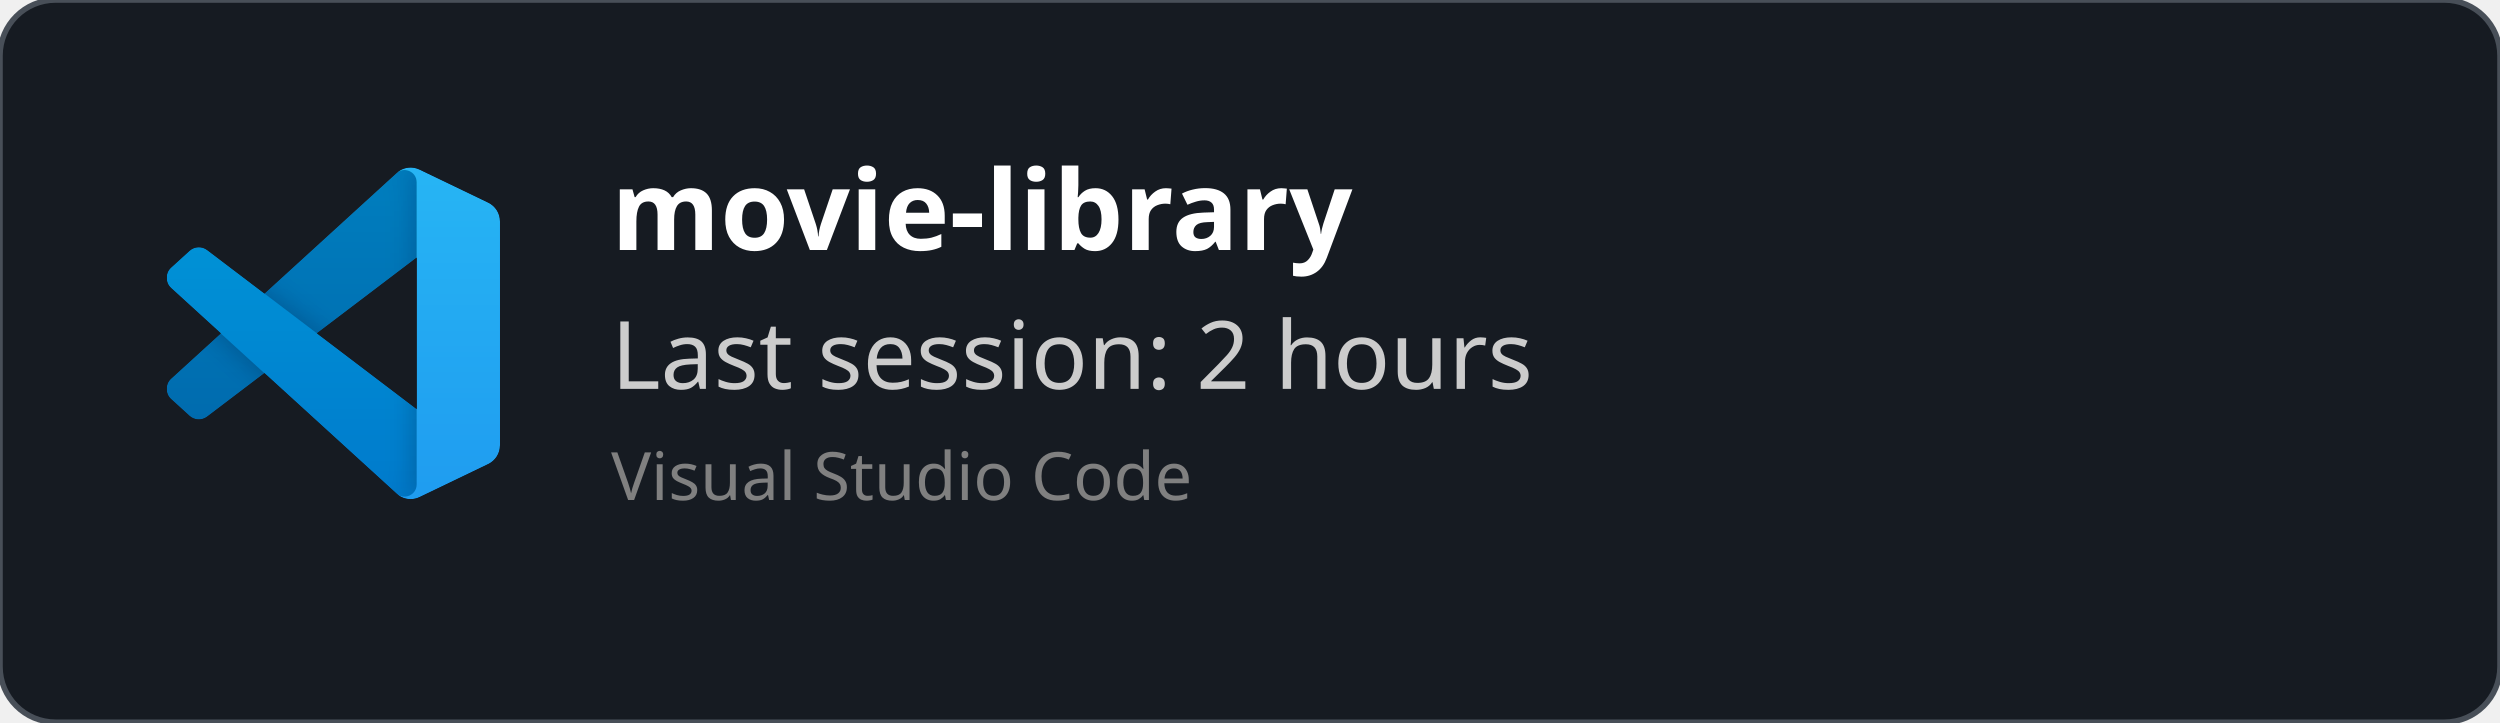
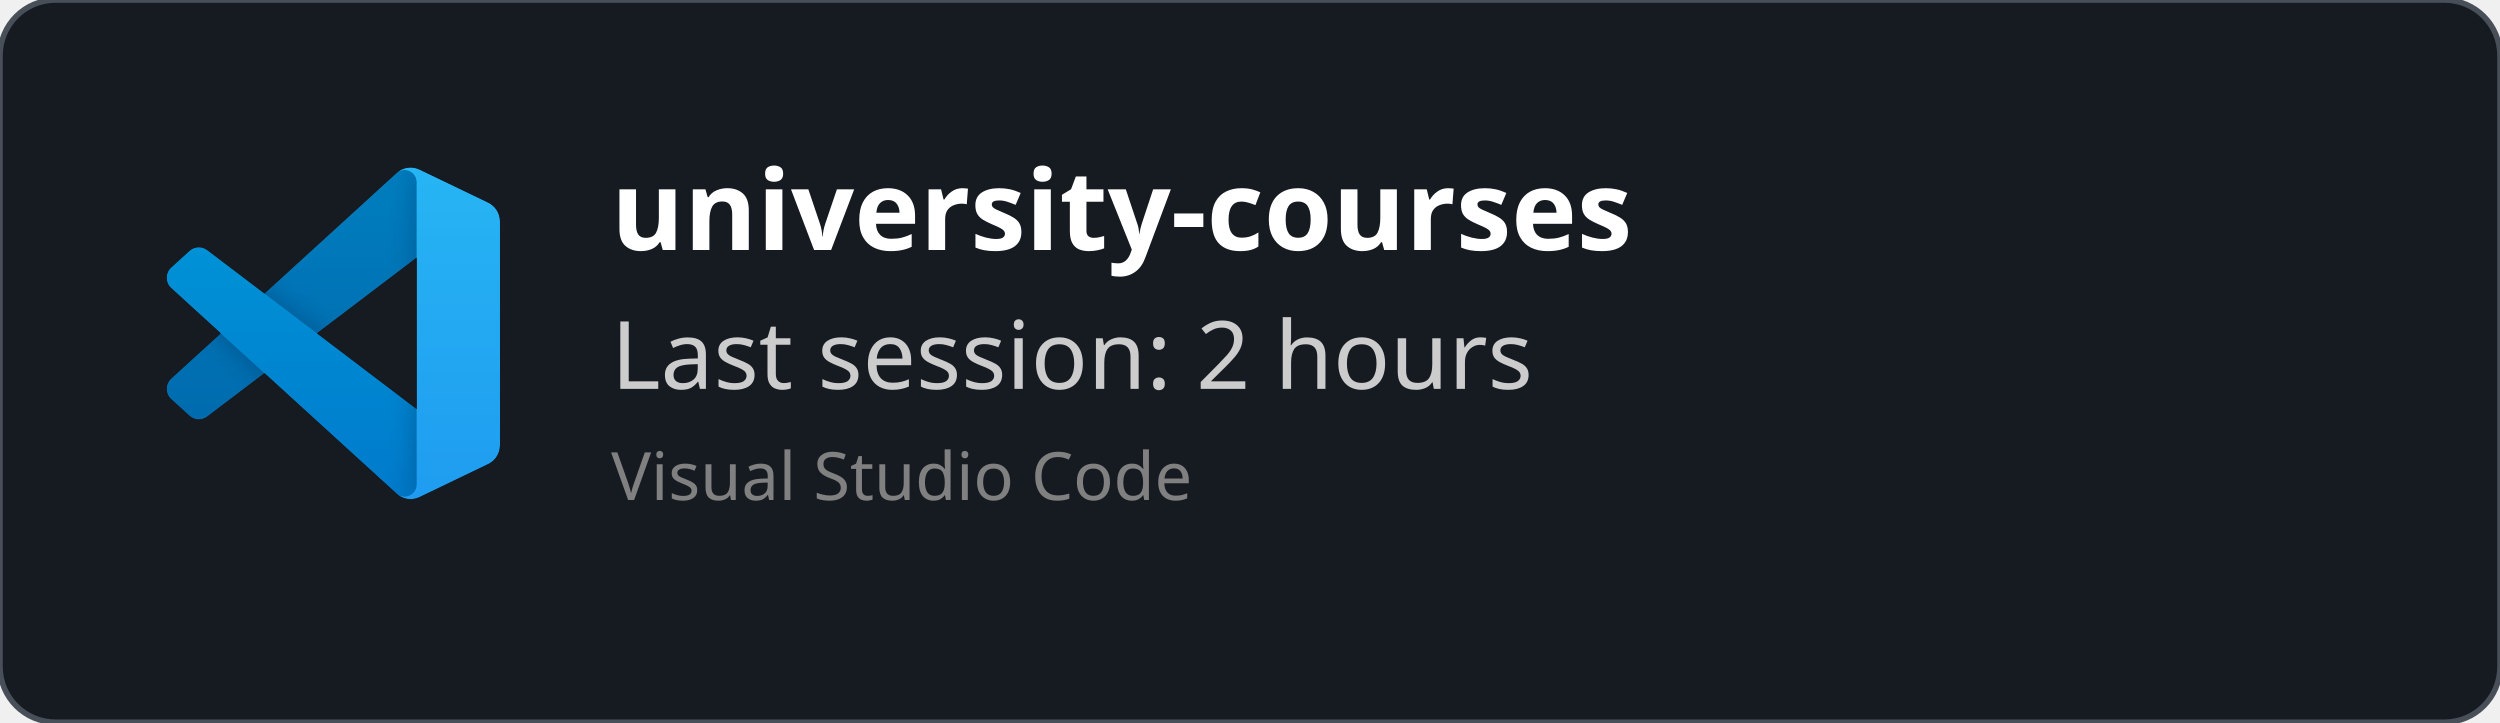
<svg xmlns="http://www.w3.org/2000/svg" width="450" height="130" viewBox="0 0 450 130" fill="none" role="img">
  <style>
    *{
        font-family: 'Segoe UI', Ubuntu, monospace
    }
    </style>
  <defs>
    <clipPath id="horizontalClip" x="20" y="20" width="500" height="200">
      <rect x="90" y="20" width="300" height="50" />
    </clipPath>
  </defs>
  <rect width="450" height="130" fill="rgba(22,27,34)" stroke="#484f58" stroke-width="1" fill-opacity="1" stroke-opacity="1" x="0" y="0" rx="10px" ry="10px">
    </rect>
  <svg width="60" height="60" x="30" y="30" viewBox="0 0 100 100" fill="none" id="vscode">
    <mask id="mask0" mask-type="alpha" maskUnits="userSpaceOnUse" x="0" y="0" width="100" height="100">
      <path fill-rule="evenodd" clip-rule="evenodd" d="M70.912 99.317C72.487 99.931 74.283 99.891 75.873 99.126L96.461 89.22C98.624 88.179 100 85.989 100 83.587V16.413C100 14.011 98.624 11.822 96.461 10.781L75.873 0.874C73.786 -0.13 71.345 0.116 69.513 1.447C69.252 1.637 69.003 1.849 68.769 2.083L29.355 38.041L12.187 25.01C10.589 23.797 8.354 23.896 6.869 25.246L1.363 30.255C-0.453 31.906 -0.455 34.763 1.359 36.417L16.247 50L1.359 63.583C-0.455 65.237 -0.453 68.094 1.363 69.745L6.869 74.754C8.354 76.104 10.589 76.204 12.187 74.99L29.355 61.959L68.769 97.917C69.392 98.541 70.125 99.01 70.912 99.317ZM75.015 27.299L45.109 50L75.015 72.701V27.299Z" fill="white" />
    </mask>
    <g mask="url(#mask0)">
      <path d="M96.461 10.796L75.857 0.876C73.472 -0.273 70.622 0.212 68.75 2.083L1.299 63.583C-0.516 65.237 -0.514 68.094 1.303 69.745L6.813 74.754C8.298 76.104 10.535 76.204 12.134 74.99L93.361 13.37C96.086 11.303 100 13.246 100 16.667V16.427C100 14.027 98.625 11.838 96.461 10.796Z" fill="#0065A9" />
      <g filter="url(#filter0_d)">
        <path d="M96.461 89.204L75.857 99.124C73.472 100.273 70.622 99.788 68.75 97.917L1.299 36.417C-0.516 34.763 -0.514 31.906 1.303 30.255L6.813 25.246C8.298 23.896 10.535 23.796 12.134 25.009L93.361 86.63C96.086 88.697 100 86.754 100 83.333V83.573C100 85.974 98.625 88.162 96.461 89.204Z" fill="#007ACC" />
      </g>
      <g filter="url(#filter1_d)">
        <path d="M75.858 99.126C73.472 100.274 70.622 99.788 68.75 97.917C71.056 100.223 75 98.59 75 95.328V4.672C75 1.41 71.056 -0.223 68.75 2.083C70.622 0.211 73.472 -0.274 75.858 0.874L96.459 10.781C98.623 11.822 100 14.011 100 16.413V83.587C100 85.989 98.623 88.179 96.459 89.22L75.858 99.126Z" fill="#1F9CF0" />
      </g>
      <g style="mix-blend-mode:overlay" opacity="0.25">
        <path fill-rule="evenodd" clip-rule="evenodd" d="M70.851 99.317C72.426 99.931 74.222 99.891 75.812 99.126L96.4 89.22C98.563 88.179 99.939 85.989 99.939 83.587V16.413C99.939 14.011 98.564 11.822 96.4 10.781L75.812 0.874C73.725 -0.13 71.284 0.116 69.453 1.447C69.191 1.637 68.942 1.849 68.708 2.083L29.294 38.041L12.126 25.01C10.528 23.796 8.293 23.896 6.809 25.246L1.302 30.255C-0.513 31.906 -0.515 34.763 1.298 36.417L16.186 50L1.298 63.583C-0.515 65.237 -0.513 68.094 1.302 69.745L6.809 74.754C8.293 76.104 10.528 76.204 12.126 74.99L29.294 61.959L68.708 97.917C69.332 98.54 70.064 99.01 70.851 99.317ZM74.954 27.299L45.048 50L74.954 72.701V27.299Z" fill="url(#paint0_linear)" />
      </g>
    </g>
    <defs>
      <filter id="filter0_d" x="-8.394" y="15.829" width="116.727" height="92.246" filterUnits="userSpaceOnUse" color-interpolation-filters="sRGB">
        <feFlood flood-opacity="0" result="BackgroundImageFix" />
        <feColorMatrix in="SourceAlpha" type="matrix" values="0 0 0 0 0 0 0 0 0 0 0 0 0 0 0 0 0 0 127 0" />
        <feOffset />
        <feGaussianBlur stdDeviation="4.167" />
        <feColorMatrix type="matrix" values="0 0 0 0 0 0 0 0 0 0 0 0 0 0 0 0 0 0 0.25 0" />
        <feBlend mode="overlay" in2="BackgroundImageFix" result="effect1_dropShadow" />
        <feBlend mode="normal" in="SourceGraphic" in2="effect1_dropShadow" result="shape" />
      </filter>
      <filter id="filter1_d" x="60.417" y="-8.076" width="47.917" height="116.151" filterUnits="userSpaceOnUse" color-interpolation-filters="sRGB">
        <feFlood flood-opacity="0" result="BackgroundImageFix" />
        <feColorMatrix in="SourceAlpha" type="matrix" values="0 0 0 0 0 0 0 0 0 0 0 0 0 0 0 0 0 0 127 0" />
        <feOffset />
        <feGaussianBlur stdDeviation="4.167" />
        <feColorMatrix type="matrix" values="0 0 0 0 0 0 0 0 0 0 0 0 0 0 0 0 0 0 0.25 0" />
        <feBlend mode="overlay" in2="BackgroundImageFix" result="effect1_dropShadow" />
        <feBlend mode="normal" in="SourceGraphic" in2="effect1_dropShadow" result="shape" />
      </filter>
      <linearGradient id="paint0_linear" x1="49.939" y1="0.258" x2="49.939" y2="99.742" gradientUnits="userSpaceOnUse">
        <stop stop-color="white" />
        <stop offset="1" stop-color="white" stop-opacity="0" />
      </linearGradient>
    </defs>
  </svg>
  <text x="110" y="45" font-size="20" clip-path="url(#horizontalClip)" font-weight="bold" font-family="Ubuntu" fill="white">
-     movie-library
+     university-courses
    </text>
  <text x="110" y="70" font-size="17px" font-family="Ubuntu" fill="#ccc">
    Last session: 2 hours
    </text>
  <text x="110" y="90" font-size="12px" font-family="Ubuntu" fill="grey">
    Visual Studio Code
    </text>
</svg>
